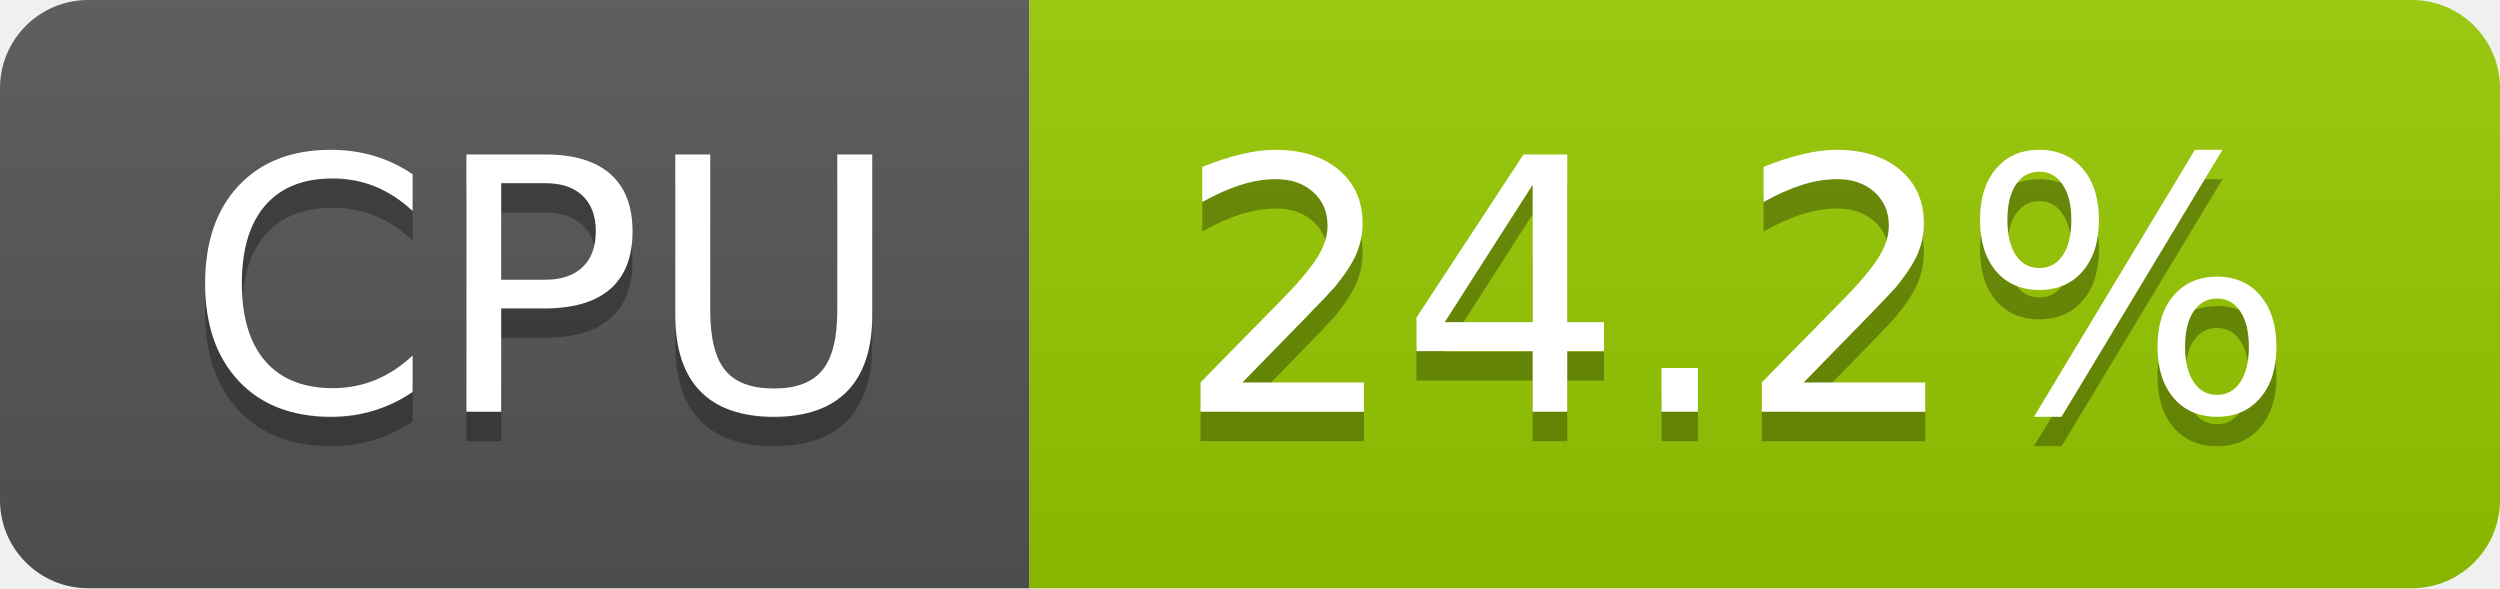
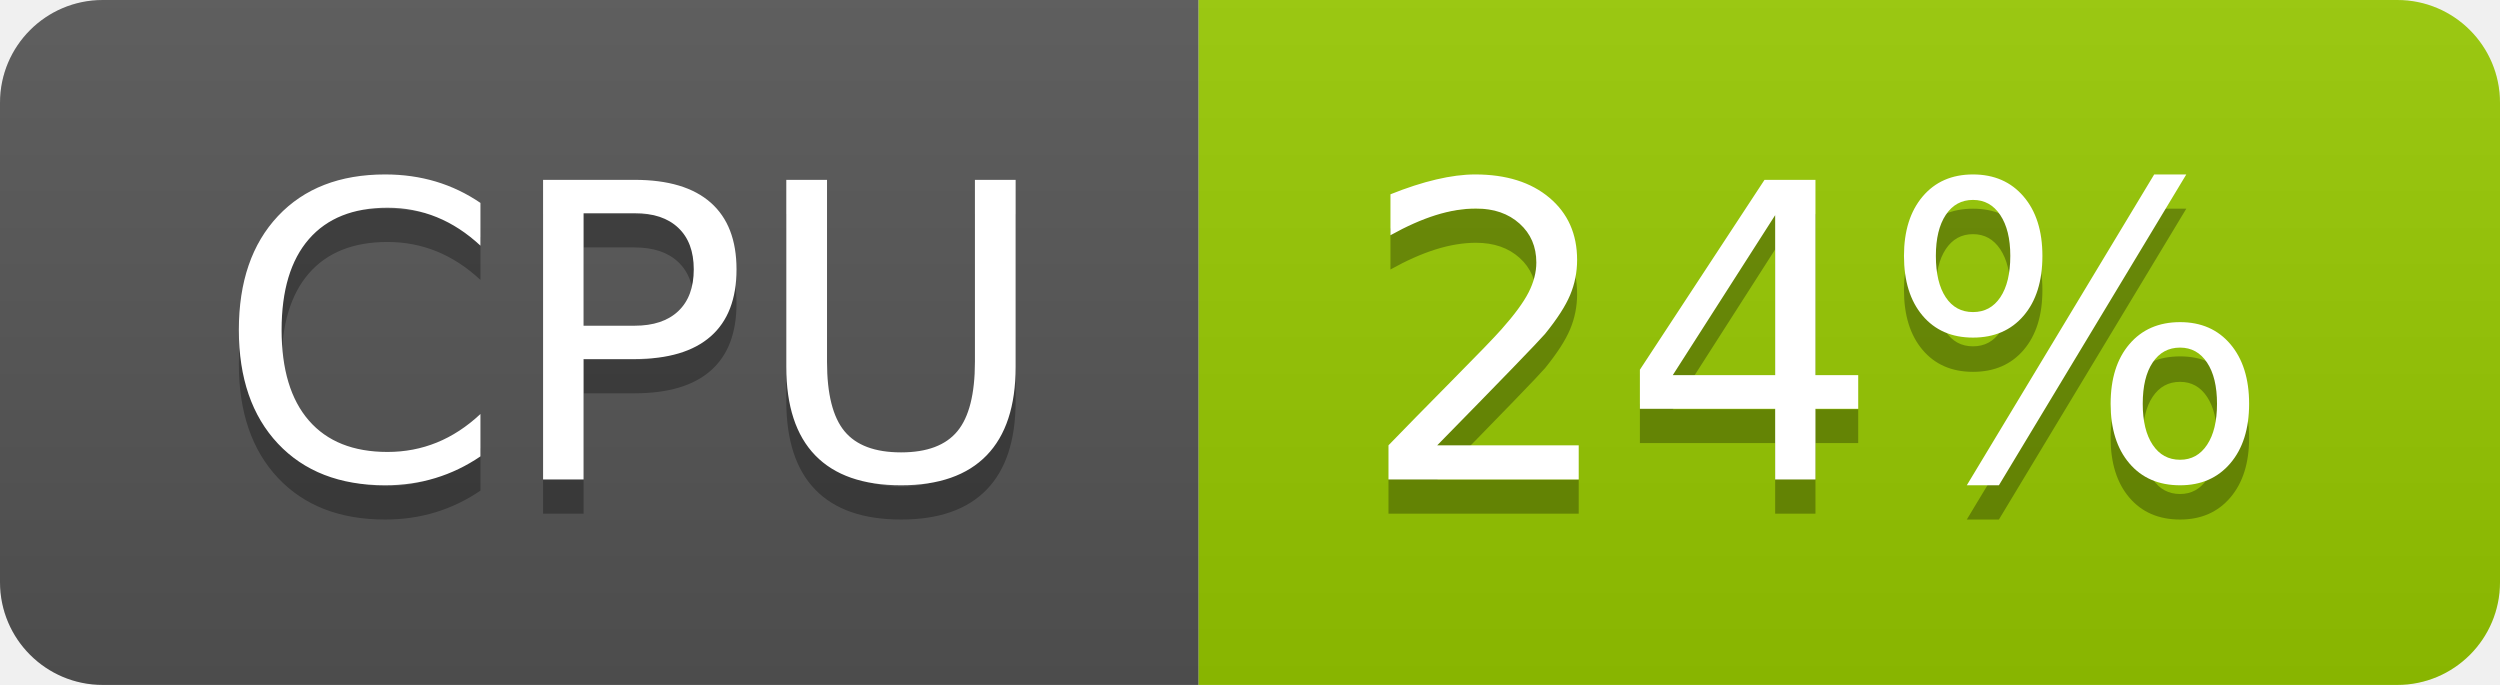
- <svg xmlns="http://www.w3.org/2000/svg" width="85" height="20" role="img" aria-label="CPU: 24.2%">
+ <svg xmlns="http://www.w3.org/2000/svg" width="73" height="20" role="img" aria-label="CPU: 24%">
  <linearGradient id="s" x2="0" y2="100%">
    <stop offset="0" stop-color="#bbb" stop-opacity=".1" />
    <stop offset="1" stop-opacity=".1" />
  </linearGradient>
  <clipPath id="r">
-     <rect width="85" height="20" rx="3" fill="#fff" />
+     <rect width="73" height="20" rx="3" fill="#fff" />
  </clipPath>
  <g clip-path="url(#r)">
    <rect width="35" height="20" fill="#555" />
-     <rect x="35" width="50" height="20" fill="#97ca00" />
-     <rect width="85" height="20" fill="url(#s)" />
+     <rect x="35" width="38" height="20" fill="#97ca00" />
+     <rect width="73" height="20" fill="url(#s)" />
  </g>
  <g fill="#fff" text-anchor="middle" font-family="Verdana,Geneva,DejaVu Sans,sans-serif" text-rendering="geometricPrecision" font-size="120">
    <text aria-hidden="true" x="185" y="150" fill="#010101" fill-opacity=".3" transform="scale(.1)" textLength="247">CPU</text>
    <text x="185" y="140" transform="scale(.1)" fill="#fff" textLength="247">CPU</text>
-     <text aria-hidden="true" x="590" y="150" fill="#010101" fill-opacity=".3" transform="scale(.1)" textLength="390">24.2%</text>
-     <text x="590" y="140" transform="scale(.1)" fill="#fff" textLength="390">24.2%</text>
+     <text aria-hidden="true" x="530" y="150" fill="#010101" fill-opacity=".3" transform="scale(.1)" textLength="276">24%</text>
+     <text x="530" y="140" transform="scale(.1)" fill="#fff" textLength="276">24%</text>
  </g>
</svg>
